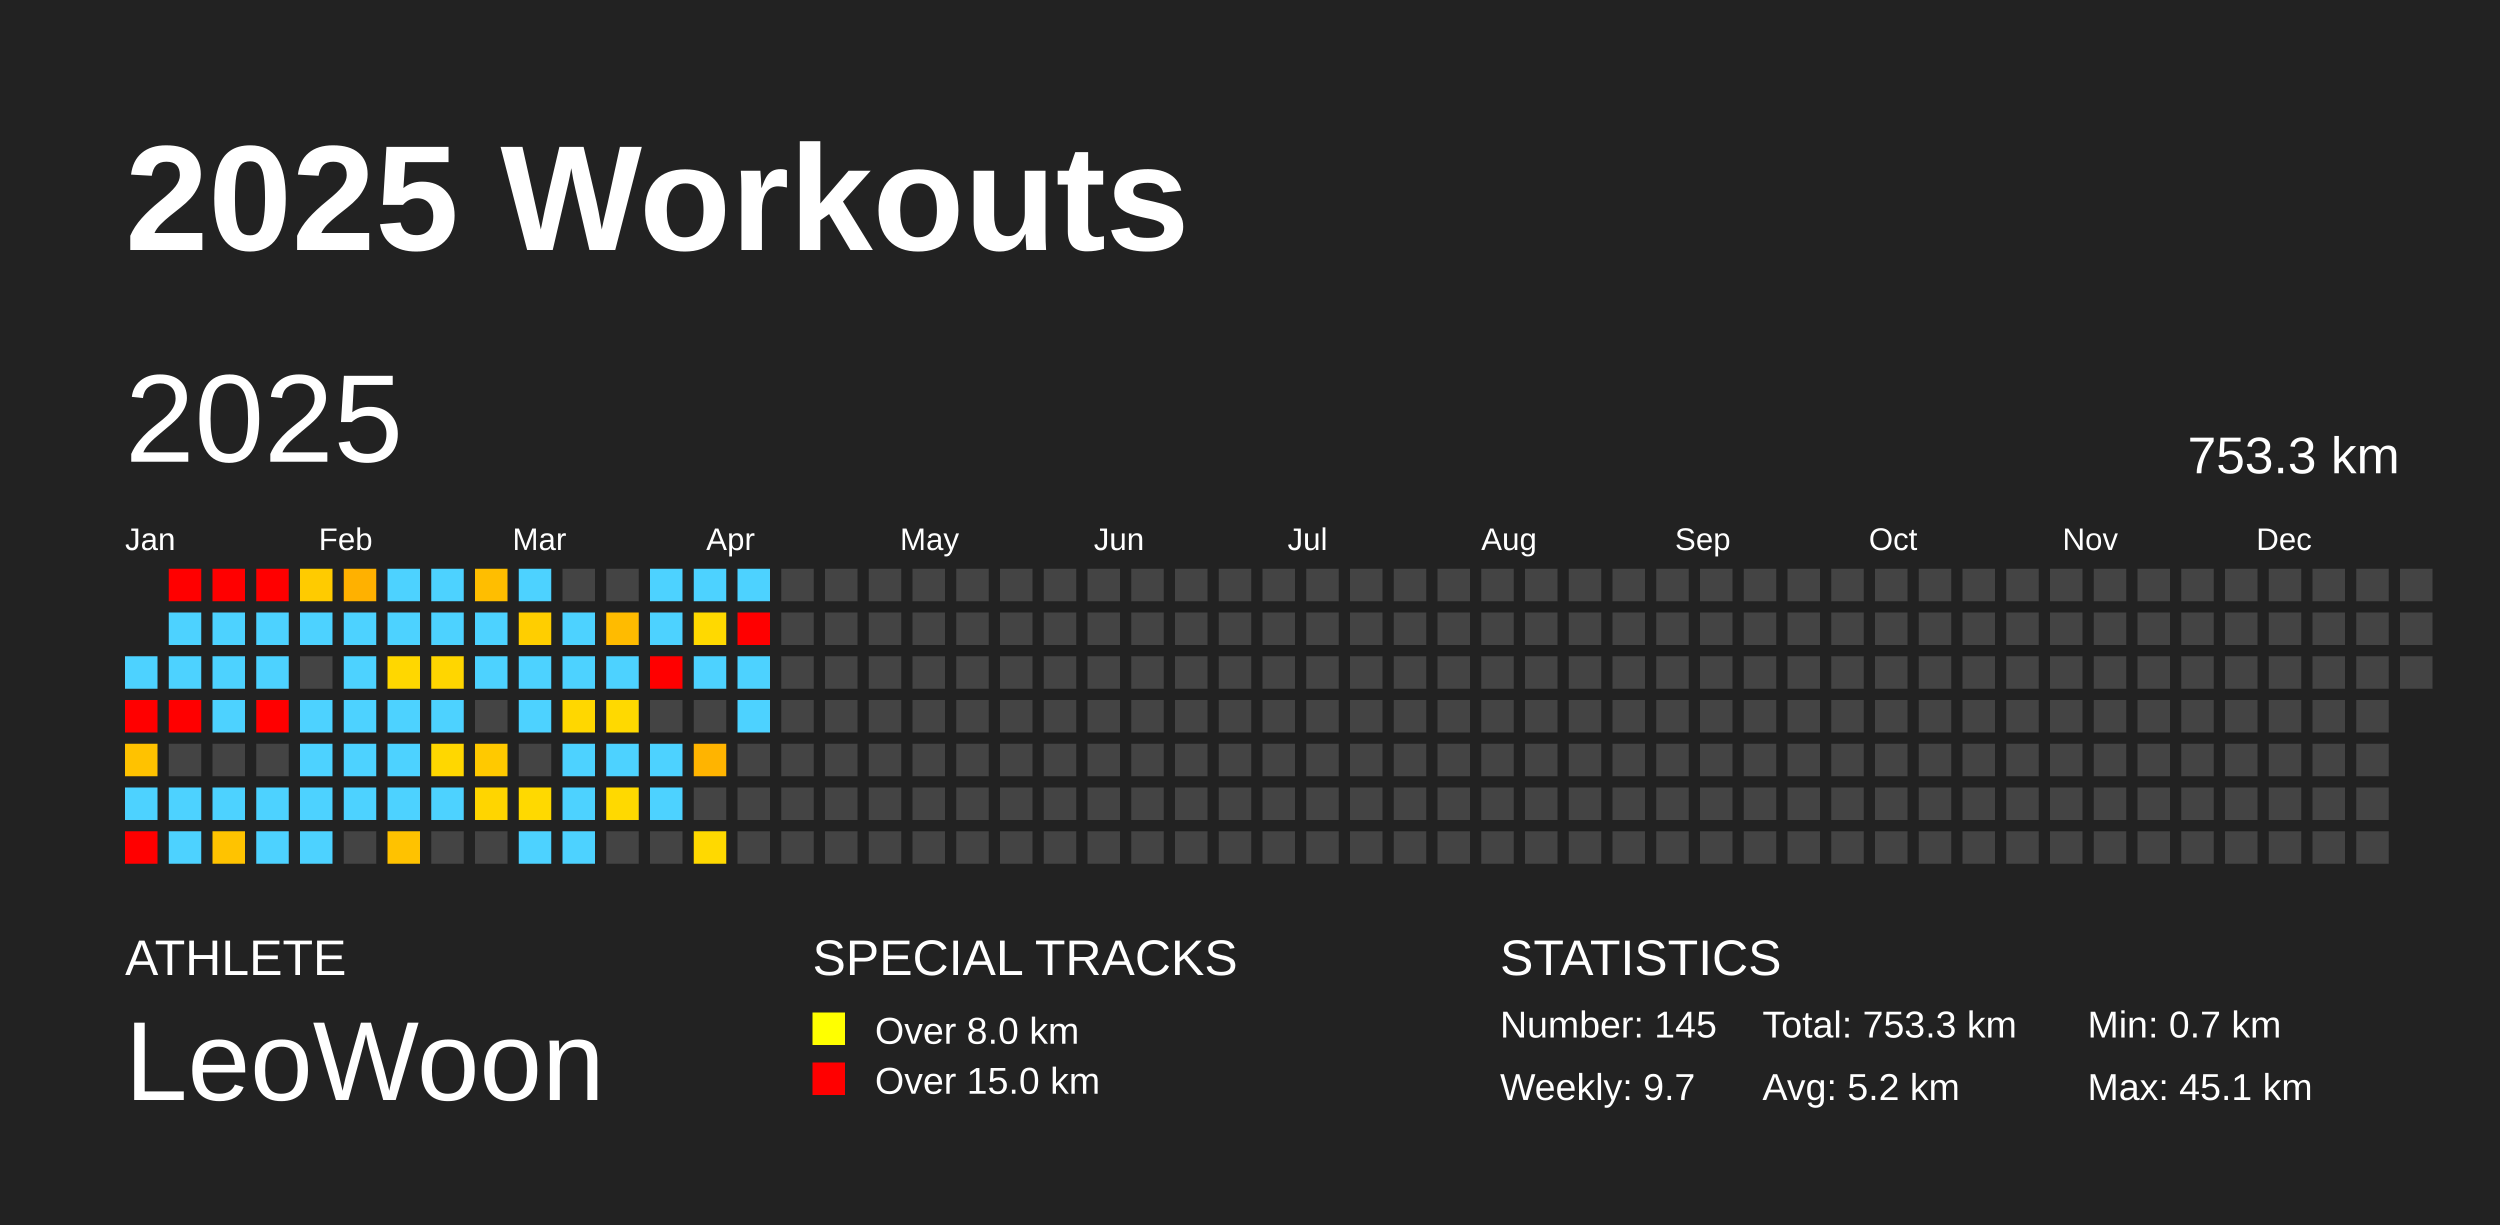
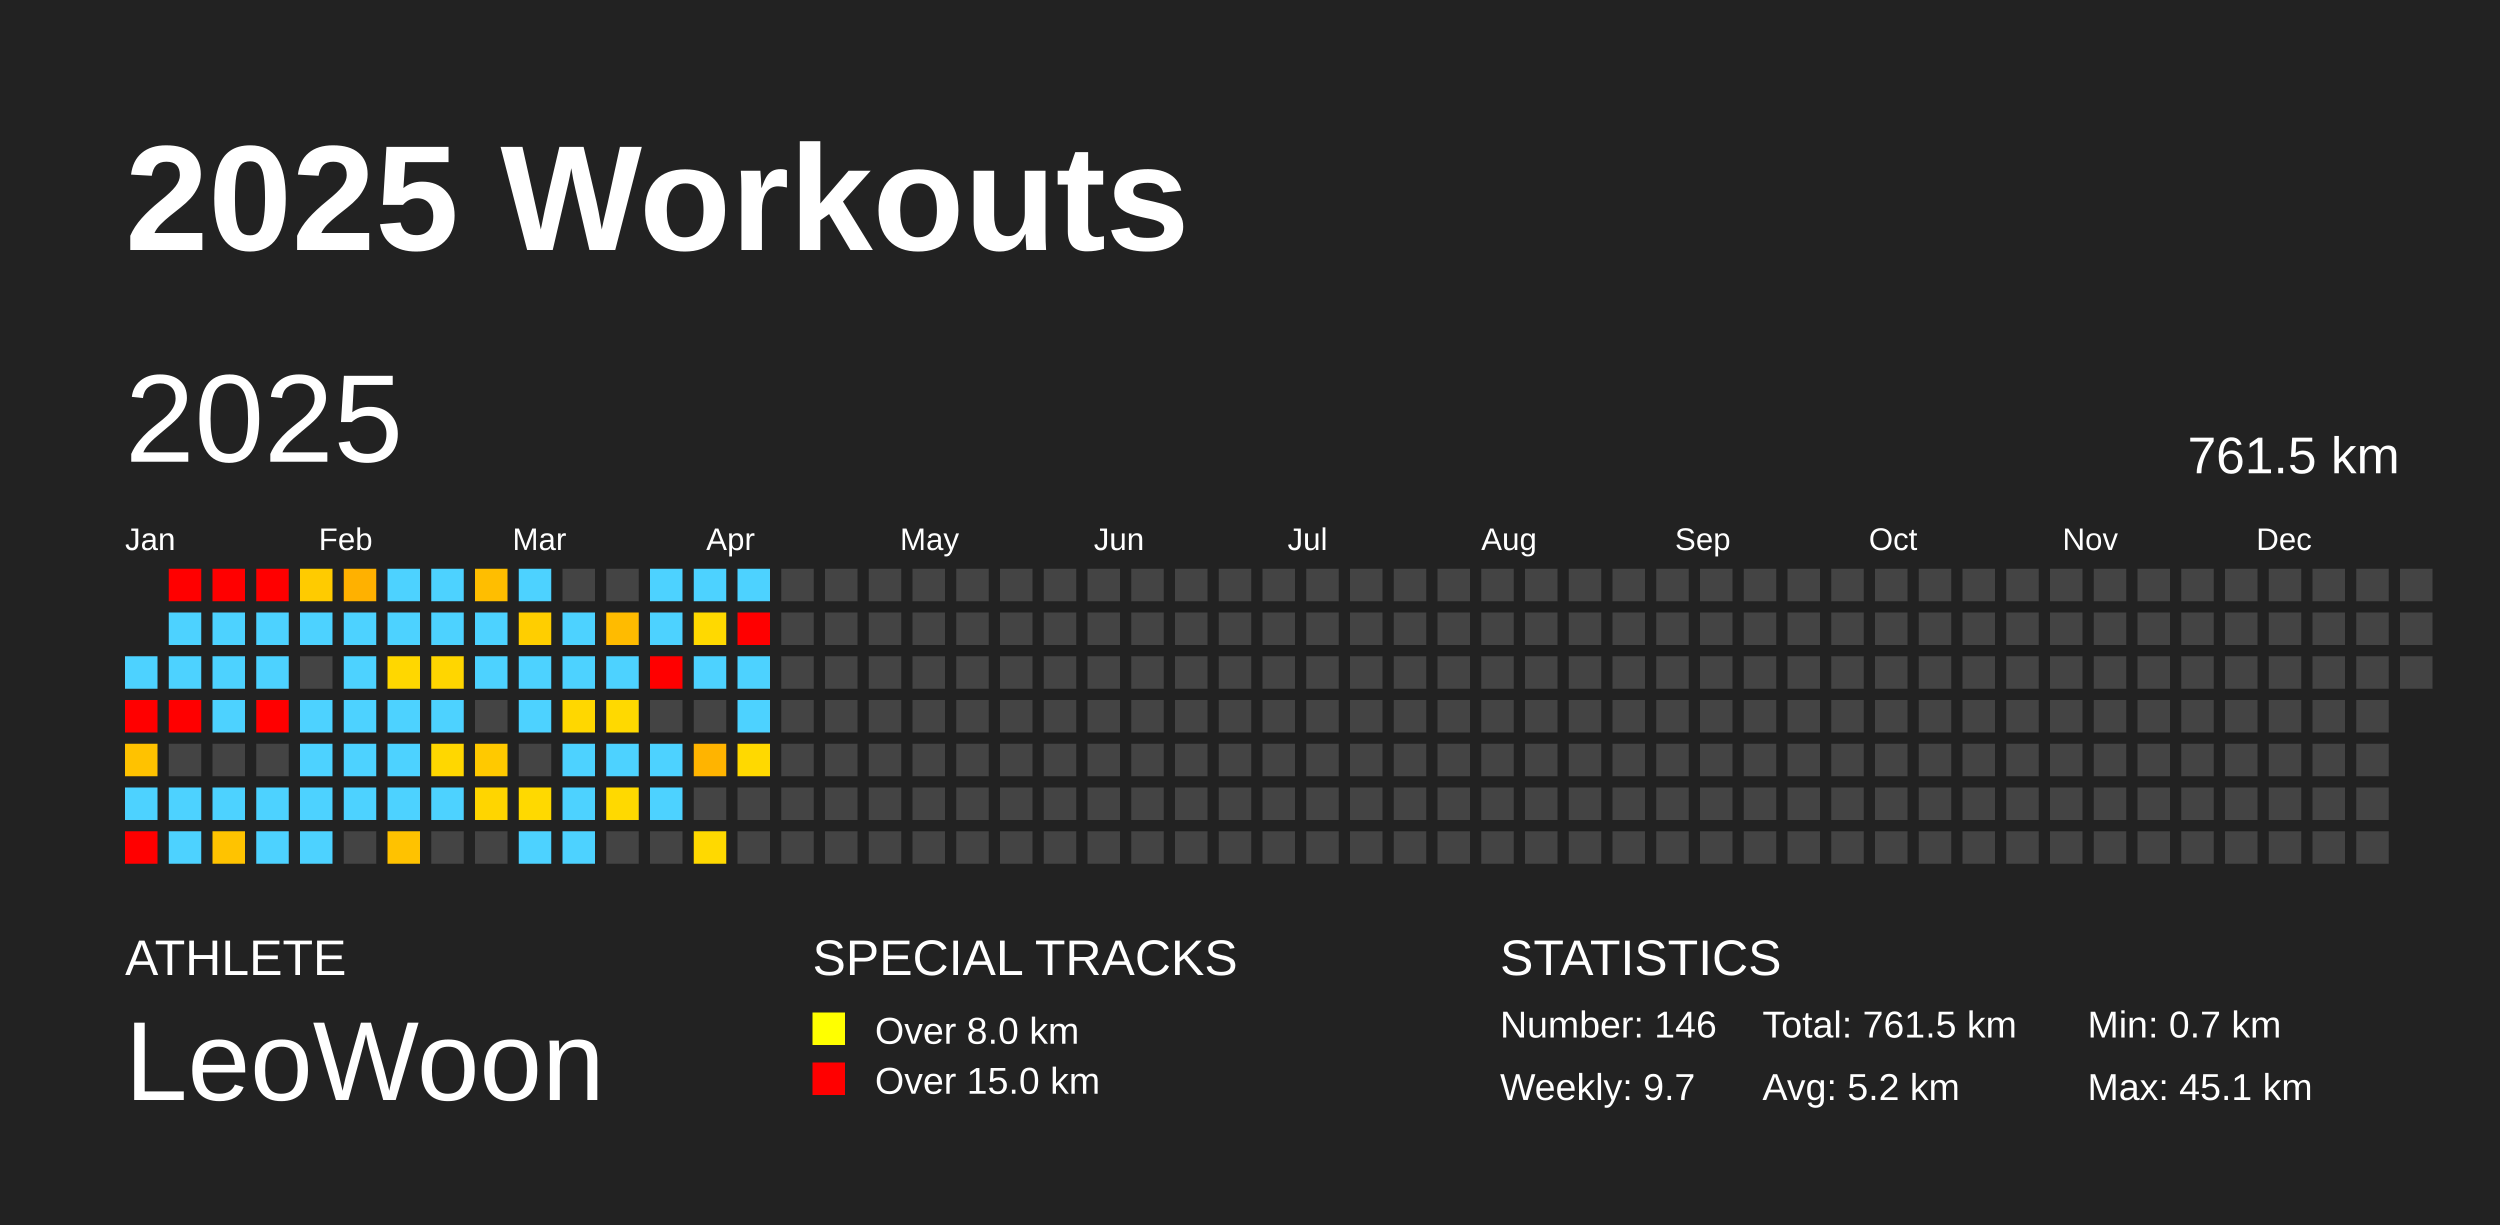
<svg xmlns="http://www.w3.org/2000/svg" baseProfile="full" height="98mm" version="1.1" viewBox="0,0,200,98" width="200mm">
  <defs />
  <rect fill="#222222" height="98" width="200" x="0" y="0" />
  <text fill="#FFFFFF" style="font-size:12px; font-family:Arial; font-weight:bold;" x="10" y="20">2025 Workouts</text>
  <text fill="#FFFFFF" style="font-size:4px; font-family:Arial" x="10" y="78">ATHLETE</text>
  <text fill="#FFFFFF" style="font-size:9px; font-family:Arial" x="10" y="88">LeoWoon</text>
  <text fill="#FFFFFF" style="font-size:4px; font-family:Arial" x="65" y="78">SPECIAL TRACKS</text>
  <rect fill="yellow" height="2.6" width="2.6" x="65" y="81" />
  <text fill="#FFFFFF" style="font-size:3px; font-family:Arial" x="70" y="83.5">Over 8.0 km</text>
  <rect fill="red" height="2.6" width="2.6" x="65" y="85" />
  <text fill="#FFFFFF" style="font-size:3px; font-family:Arial" x="70" y="87.5">Over 15.0 km</text>
  <text fill="#FFFFFF" style="font-size:4px; font-family:Arial" x="120" y="78">STATISTICS</text>
-   <text fill="#FFFFFF" style="font-size:3px; font-family:Arial" x="120" y="83">Number: 145</text>
+   <text fill="#FFFFFF" style="font-size:3px; font-family:Arial" x="120" y="83">Number: 146</text>
  <text fill="#FFFFFF" style="font-size:3px; font-family:Arial" x="120" y="88">Weekly: 9.7</text>
-   <text fill="#FFFFFF" style="font-size:3px; font-family:Arial" x="141" y="83">Total: 753.3 km</text>
+   <text fill="#FFFFFF" style="font-size:3px; font-family:Arial" x="141" y="83">Total: 761.5 km</text>
  <text fill="#FFFFFF" style="font-size:3px; font-family:Arial" x="141" y="88">Avg: 5.2 km</text>
  <text fill="#FFFFFF" style="font-size:3px; font-family:Arial" x="167" y="83">Min: 0.7 km</text>
  <text fill="#FFFFFF" style="font-size:3px; font-family:Arial" x="167" y="88">Max: 45.1 km</text>
  <text dominant-baseline="hanging" fill="#FFFFFF" style="font-size:10.0px; font-family:Arial;" x="10" y="30">2025</text>
-   <text dominant-baseline="hanging" fill="#FFFFFF" style="font-size:4.125px; font-family:Arial;" x="175" y="35">753.3 km</text>
+   <text dominant-baseline="hanging" fill="#FFFFFF" style="font-size:4.125px; font-family:Arial;" x="175" y="35">761.5 km</text>
  <text fill="#FFFFFF" style="font-size:2.5px; font-family:Arial" x="10.0" y="44">Jan</text>
  <text fill="#FFFFFF" style="font-size:2.5px; font-family:Arial" x="25.5" y="44">Feb</text>
  <text fill="#FFFFFF" style="font-size:2.5px; font-family:Arial" x="41.0" y="44">Mar</text>
  <text fill="#FFFFFF" style="font-size:2.5px; font-family:Arial" x="56.5" y="44">Apr</text>
  <text fill="#FFFFFF" style="font-size:2.5px; font-family:Arial" x="72.0" y="44">May</text>
  <text fill="#FFFFFF" style="font-size:2.5px; font-family:Arial" x="87.5" y="44">Jun</text>
  <text fill="#FFFFFF" style="font-size:2.5px; font-family:Arial" x="103.0" y="44">Jul</text>
  <text fill="#FFFFFF" style="font-size:2.5px; font-family:Arial" x="118.5" y="44">Aug</text>
  <text fill="#FFFFFF" style="font-size:2.5px; font-family:Arial" x="134.0" y="44">Sep</text>
  <text fill="#FFFFFF" style="font-size:2.5px; font-family:Arial" x="149.5" y="44">Oct</text>
  <text fill="#FFFFFF" style="font-size:2.5px; font-family:Arial" x="165.0" y="44">Nov</text>
  <text fill="#FFFFFF" style="font-size:2.5px; font-family:Arial" x="180.5" y="44">Dec</text>
  <rect fill="#4dd2ff" height="2.6" width="2.6" x="10.0" y="52.5" />
  <rect fill="red" height="2.6" width="2.6" x="10.0" y="56.0" />
  <rect fill="#ffc200" height="2.6" width="2.6" x="10.0" y="59.5" />
  <rect fill="#4dd2ff" height="2.6" width="2.6" x="10.0" y="63.0" />
  <rect fill="red" height="2.6" width="2.6" x="10.0" y="66.5" />
  <rect fill="red" height="2.6" width="2.6" x="13.5" y="45.5" />
  <rect fill="#4dd2ff" height="2.6" width="2.6" x="13.5" y="49.0" />
  <rect fill="#4dd2ff" height="2.6" width="2.6" x="13.5" y="52.5" />
  <rect fill="red" height="2.6" width="2.6" x="13.5" y="56.0" />
  <rect fill="#444444" height="2.6" width="2.6" x="13.5" y="59.5" />
  <rect fill="#4dd2ff" height="2.6" width="2.6" x="13.5" y="63.0" />
  <rect fill="#4dd2ff" height="2.6" width="2.6" x="13.5" y="66.5" />
  <rect fill="red" height="2.6" width="2.6" x="17.0" y="45.5" />
  <rect fill="#4dd2ff" height="2.6" width="2.6" x="17.0" y="49.0" />
  <rect fill="#4dd2ff" height="2.6" width="2.6" x="17.0" y="52.5" />
  <rect fill="#4dd2ff" height="2.6" width="2.6" x="17.0" y="56.0" />
  <rect fill="#444444" height="2.6" width="2.6" x="17.0" y="59.5" />
  <rect fill="#4dd2ff" height="2.6" width="2.6" x="17.0" y="63.0" />
  <rect fill="#ffc300" height="2.6" width="2.6" x="17.0" y="66.5" />
  <rect fill="red" height="2.6" width="2.6" x="20.5" y="45.5" />
  <rect fill="#4dd2ff" height="2.6" width="2.6" x="20.5" y="49.0" />
  <rect fill="#4dd2ff" height="2.6" width="2.6" x="20.5" y="52.5" />
  <rect fill="red" height="2.6" width="2.6" x="20.5" y="56.0" />
  <rect fill="#444444" height="2.6" width="2.6" x="20.5" y="59.5" />
  <rect fill="#4dd2ff" height="2.6" width="2.6" x="20.5" y="63.0" />
  <rect fill="#4dd2ff" height="2.6" width="2.6" x="20.5" y="66.5" />
  <rect fill="#ffcb00" height="2.6" width="2.6" x="24.0" y="45.5" />
  <rect fill="#4dd2ff" height="2.6" width="2.6" x="24.0" y="49.0" />
  <rect fill="#444444" height="2.6" width="2.6" x="24.0" y="52.5" />
  <rect fill="#4dd2ff" height="2.6" width="2.6" x="24.0" y="56.0" />
  <rect fill="#4dd2ff" height="2.6" width="2.6" x="24.0" y="59.5" />
  <rect fill="#4dd2ff" height="2.6" width="2.6" x="24.0" y="63.0" />
  <rect fill="#4dd2ff" height="2.6" width="2.6" x="24.0" y="66.5" />
  <rect fill="#ffb100" height="2.6" width="2.6" x="27.5" y="45.5" />
  <rect fill="#4dd2ff" height="2.6" width="2.6" x="27.5" y="49.0" />
  <rect fill="#4dd2ff" height="2.6" width="2.6" x="27.5" y="52.5" />
  <rect fill="#4dd2ff" height="2.6" width="2.6" x="27.5" y="56.0" />
  <rect fill="#4dd2ff" height="2.6" width="2.6" x="27.5" y="59.5" />
  <rect fill="#4dd2ff" height="2.6" width="2.6" x="27.5" y="63.0" />
  <rect fill="#444444" height="2.6" width="2.6" x="27.5" y="66.5" />
  <rect fill="#4dd2ff" height="2.6" width="2.6" x="31.0" y="45.5" />
  <rect fill="#4dd2ff" height="2.6" width="2.6" x="31.0" y="49.0" />
  <rect fill="#ffd700" height="2.6" width="2.6" x="31.0" y="52.5" />
  <rect fill="#4dd2ff" height="2.6" width="2.6" x="31.0" y="56.0" />
  <rect fill="#4dd2ff" height="2.6" width="2.6" x="31.0" y="59.5" />
  <rect fill="#4dd2ff" height="2.6" width="2.6" x="31.0" y="63.0" />
  <rect fill="#ffc200" height="2.6" width="2.6" x="31.0" y="66.5" />
  <rect fill="#4dd2ff" height="2.6" width="2.6" x="34.5" y="45.5" />
  <rect fill="#4dd2ff" height="2.6" width="2.6" x="34.5" y="49.0" />
  <rect fill="#ffd600" height="2.6" width="2.6" x="34.5" y="52.5" />
  <rect fill="#4dd2ff" height="2.6" width="2.6" x="34.5" y="56.0" />
  <rect fill="#ffd700" height="2.6" width="2.6" x="34.5" y="59.5" />
  <rect fill="#4dd2ff" height="2.6" width="2.6" x="34.5" y="63.0" />
  <rect fill="#444444" height="2.6" width="2.6" x="34.5" y="66.5" />
  <rect fill="#ffbe00" height="2.6" width="2.6" x="38.0" y="45.5" />
  <rect fill="#4dd2ff" height="2.6" width="2.6" x="38.0" y="49.0" />
  <rect fill="#4dd2ff" height="2.6" width="2.6" x="38.0" y="52.5" />
  <rect fill="#444444" height="2.6" width="2.6" x="38.0" y="56.0" />
  <rect fill="#ffc900" height="2.6" width="2.6" x="38.0" y="59.5" />
  <rect fill="#ffd500" height="2.6" width="2.6" x="38.0" y="63.0" />
  <rect fill="#444444" height="2.6" width="2.6" x="38.0" y="66.5" />
  <rect fill="#4dd2ff" height="2.6" width="2.6" x="41.5" y="45.5" />
  <rect fill="#ffce00" height="2.6" width="2.6" x="41.5" y="49.0" />
  <rect fill="#4dd2ff" height="2.6" width="2.6" x="41.5" y="52.5" />
  <rect fill="#4dd2ff" height="2.6" width="2.6" x="41.5" y="56.0" />
  <rect fill="#444444" height="2.6" width="2.6" x="41.5" y="59.5" />
  <rect fill="#ffd900" height="2.6" width="2.6" x="41.5" y="63.0" />
  <rect fill="#4dd2ff" height="2.6" width="2.6" x="41.5" y="66.5" />
  <rect fill="#444444" height="2.6" width="2.6" x="45.0" y="45.5" />
  <rect fill="#4dd2ff" height="2.6" width="2.6" x="45.0" y="49.0" />
  <rect fill="#4dd2ff" height="2.6" width="2.6" x="45.0" y="52.5" />
  <rect fill="#ffd700" height="2.6" width="2.6" x="45.0" y="56.0" />
  <rect fill="#4dd2ff" height="2.6" width="2.6" x="45.0" y="59.5" />
  <rect fill="#4dd2ff" height="2.6" width="2.6" x="45.0" y="63.0" />
  <rect fill="#4dd2ff" height="2.6" width="2.6" x="45.0" y="66.5" />
  <rect fill="#444444" height="2.6" width="2.6" x="48.5" y="45.5" />
  <rect fill="#ffbb00" height="2.6" width="2.6" x="48.5" y="49.0" />
  <rect fill="#4dd2ff" height="2.6" width="2.6" x="48.5" y="52.5" />
  <rect fill="#ffd900" height="2.6" width="2.6" x="48.5" y="56.0" />
  <rect fill="#4dd2ff" height="2.6" width="2.6" x="48.5" y="59.5" />
  <rect fill="#ffd900" height="2.6" width="2.6" x="48.5" y="63.0" />
  <rect fill="#444444" height="2.6" width="2.6" x="48.5" y="66.5" />
  <rect fill="#4dd2ff" height="2.6" width="2.6" x="52.0" y="45.5" />
  <rect fill="#4dd2ff" height="2.6" width="2.6" x="52.0" y="49.0" />
  <rect fill="red" height="2.6" width="2.6" x="52.0" y="52.5" />
  <rect fill="#444444" height="2.6" width="2.6" x="52.0" y="56.0" />
  <rect fill="#4dd2ff" height="2.6" width="2.6" x="52.0" y="59.5" />
  <rect fill="#4dd2ff" height="2.6" width="2.6" x="52.0" y="63.0" />
  <rect fill="#444444" height="2.6" width="2.6" x="52.0" y="66.5" />
  <rect fill="#4dd2ff" height="2.6" width="2.6" x="55.5" y="45.5" />
  <rect fill="#ffd900" height="2.6" width="2.6" x="55.5" y="49.0" />
  <rect fill="#4dd2ff" height="2.6" width="2.6" x="55.5" y="52.5" />
  <rect fill="#444444" height="2.6" width="2.6" x="55.5" y="56.0" />
  <rect fill="#ffb400" height="2.6" width="2.6" x="55.5" y="59.5" />
  <rect fill="#444444" height="2.6" width="2.6" x="55.5" y="63.0" />
  <rect fill="#ffd900" height="2.6" width="2.6" x="55.5" y="66.5" />
  <rect fill="#4dd2ff" height="2.6" width="2.6" x="59.0" y="45.5" />
  <rect fill="red" height="2.6" width="2.6" x="59.0" y="49.0" />
  <rect fill="#4dd2ff" height="2.6" width="2.6" x="59.0" y="52.5" />
  <rect fill="#4dd2ff" height="2.6" width="2.6" x="59.0" y="56.0" />
-   <rect fill="#444444" height="2.6" width="2.6" x="59.0" y="59.5" />
+   <rect fill="#ffd900" height="2.6" width="2.6" x="59.0" y="59.5" />
  <rect fill="#444444" height="2.6" width="2.6" x="59.0" y="63.0" />
  <rect fill="#444444" height="2.6" width="2.6" x="59.0" y="66.5" />
  <rect fill="#444444" height="2.6" width="2.6" x="62.5" y="45.5" />
  <rect fill="#444444" height="2.6" width="2.6" x="62.5" y="49.0" />
  <rect fill="#444444" height="2.6" width="2.6" x="62.5" y="52.5" />
  <rect fill="#444444" height="2.6" width="2.6" x="62.5" y="56.0" />
  <rect fill="#444444" height="2.6" width="2.6" x="62.5" y="59.5" />
  <rect fill="#444444" height="2.6" width="2.6" x="62.5" y="63.0" />
  <rect fill="#444444" height="2.6" width="2.6" x="62.5" y="66.5" />
  <rect fill="#444444" height="2.6" width="2.6" x="66.0" y="45.5" />
  <rect fill="#444444" height="2.6" width="2.6" x="66.0" y="49.0" />
  <rect fill="#444444" height="2.6" width="2.6" x="66.0" y="52.5" />
  <rect fill="#444444" height="2.6" width="2.6" x="66.0" y="56.0" />
  <rect fill="#444444" height="2.6" width="2.6" x="66.0" y="59.5" />
  <rect fill="#444444" height="2.6" width="2.6" x="66.0" y="63.0" />
  <rect fill="#444444" height="2.6" width="2.6" x="66.0" y="66.5" />
  <rect fill="#444444" height="2.6" width="2.6" x="69.5" y="45.5" />
  <rect fill="#444444" height="2.6" width="2.6" x="69.5" y="49.0" />
  <rect fill="#444444" height="2.6" width="2.6" x="69.5" y="52.5" />
  <rect fill="#444444" height="2.6" width="2.6" x="69.5" y="56.0" />
  <rect fill="#444444" height="2.6" width="2.6" x="69.5" y="59.5" />
  <rect fill="#444444" height="2.6" width="2.6" x="69.5" y="63.0" />
  <rect fill="#444444" height="2.6" width="2.6" x="69.5" y="66.5" />
  <rect fill="#444444" height="2.6" width="2.6" x="73.0" y="45.5" />
  <rect fill="#444444" height="2.6" width="2.6" x="73.0" y="49.0" />
  <rect fill="#444444" height="2.6" width="2.6" x="73.0" y="52.5" />
  <rect fill="#444444" height="2.6" width="2.6" x="73.0" y="56.0" />
  <rect fill="#444444" height="2.6" width="2.6" x="73.0" y="59.5" />
  <rect fill="#444444" height="2.6" width="2.6" x="73.0" y="63.0" />
  <rect fill="#444444" height="2.6" width="2.6" x="73.0" y="66.5" />
  <rect fill="#444444" height="2.6" width="2.6" x="76.5" y="45.5" />
  <rect fill="#444444" height="2.6" width="2.6" x="76.5" y="49.0" />
  <rect fill="#444444" height="2.6" width="2.6" x="76.5" y="52.5" />
  <rect fill="#444444" height="2.6" width="2.6" x="76.5" y="56.0" />
  <rect fill="#444444" height="2.6" width="2.6" x="76.5" y="59.5" />
  <rect fill="#444444" height="2.6" width="2.6" x="76.5" y="63.0" />
  <rect fill="#444444" height="2.6" width="2.6" x="76.5" y="66.5" />
  <rect fill="#444444" height="2.6" width="2.6" x="80.0" y="45.5" />
  <rect fill="#444444" height="2.6" width="2.6" x="80.0" y="49.0" />
  <rect fill="#444444" height="2.6" width="2.6" x="80.0" y="52.5" />
  <rect fill="#444444" height="2.6" width="2.6" x="80.0" y="56.0" />
  <rect fill="#444444" height="2.6" width="2.6" x="80.0" y="59.5" />
  <rect fill="#444444" height="2.6" width="2.6" x="80.0" y="63.0" />
  <rect fill="#444444" height="2.6" width="2.6" x="80.0" y="66.5" />
  <rect fill="#444444" height="2.6" width="2.6" x="83.5" y="45.5" />
  <rect fill="#444444" height="2.6" width="2.6" x="83.5" y="49.0" />
  <rect fill="#444444" height="2.6" width="2.6" x="83.5" y="52.5" />
  <rect fill="#444444" height="2.6" width="2.6" x="83.5" y="56.0" />
  <rect fill="#444444" height="2.6" width="2.6" x="83.5" y="59.5" />
  <rect fill="#444444" height="2.6" width="2.6" x="83.5" y="63.0" />
  <rect fill="#444444" height="2.6" width="2.6" x="83.5" y="66.5" />
  <rect fill="#444444" height="2.6" width="2.6" x="87.0" y="45.5" />
  <rect fill="#444444" height="2.6" width="2.6" x="87.0" y="49.0" />
  <rect fill="#444444" height="2.6" width="2.6" x="87.0" y="52.5" />
  <rect fill="#444444" height="2.6" width="2.6" x="87.0" y="56.0" />
  <rect fill="#444444" height="2.6" width="2.6" x="87.0" y="59.5" />
  <rect fill="#444444" height="2.6" width="2.6" x="87.0" y="63.0" />
  <rect fill="#444444" height="2.6" width="2.6" x="87.0" y="66.5" />
  <rect fill="#444444" height="2.6" width="2.6" x="90.5" y="45.5" />
  <rect fill="#444444" height="2.6" width="2.6" x="90.5" y="49.0" />
  <rect fill="#444444" height="2.6" width="2.6" x="90.5" y="52.5" />
  <rect fill="#444444" height="2.6" width="2.6" x="90.5" y="56.0" />
  <rect fill="#444444" height="2.6" width="2.6" x="90.5" y="59.5" />
  <rect fill="#444444" height="2.6" width="2.6" x="90.5" y="63.0" />
  <rect fill="#444444" height="2.6" width="2.6" x="90.5" y="66.5" />
  <rect fill="#444444" height="2.6" width="2.6" x="94.0" y="45.5" />
  <rect fill="#444444" height="2.6" width="2.6" x="94.0" y="49.0" />
  <rect fill="#444444" height="2.6" width="2.6" x="94.0" y="52.5" />
  <rect fill="#444444" height="2.6" width="2.6" x="94.0" y="56.0" />
  <rect fill="#444444" height="2.6" width="2.6" x="94.0" y="59.5" />
  <rect fill="#444444" height="2.6" width="2.6" x="94.0" y="63.0" />
  <rect fill="#444444" height="2.6" width="2.6" x="94.0" y="66.5" />
  <rect fill="#444444" height="2.6" width="2.6" x="97.5" y="45.5" />
  <rect fill="#444444" height="2.6" width="2.6" x="97.5" y="49.0" />
  <rect fill="#444444" height="2.6" width="2.6" x="97.5" y="52.5" />
  <rect fill="#444444" height="2.6" width="2.6" x="97.5" y="56.0" />
  <rect fill="#444444" height="2.6" width="2.6" x="97.5" y="59.5" />
  <rect fill="#444444" height="2.6" width="2.6" x="97.5" y="63.0" />
  <rect fill="#444444" height="2.6" width="2.6" x="97.5" y="66.5" />
  <rect fill="#444444" height="2.6" width="2.6" x="101.0" y="45.5" />
  <rect fill="#444444" height="2.6" width="2.6" x="101.0" y="49.0" />
  <rect fill="#444444" height="2.6" width="2.6" x="101.0" y="52.5" />
  <rect fill="#444444" height="2.6" width="2.6" x="101.0" y="56.0" />
  <rect fill="#444444" height="2.6" width="2.6" x="101.0" y="59.5" />
  <rect fill="#444444" height="2.6" width="2.6" x="101.0" y="63.0" />
  <rect fill="#444444" height="2.6" width="2.6" x="101.0" y="66.5" />
  <rect fill="#444444" height="2.6" width="2.6" x="104.5" y="45.5" />
  <rect fill="#444444" height="2.6" width="2.6" x="104.5" y="49.0" />
  <rect fill="#444444" height="2.6" width="2.6" x="104.5" y="52.5" />
  <rect fill="#444444" height="2.6" width="2.6" x="104.5" y="56.0" />
  <rect fill="#444444" height="2.6" width="2.6" x="104.5" y="59.5" />
  <rect fill="#444444" height="2.6" width="2.6" x="104.5" y="63.0" />
  <rect fill="#444444" height="2.6" width="2.6" x="104.5" y="66.5" />
  <rect fill="#444444" height="2.6" width="2.6" x="108.0" y="45.5" />
  <rect fill="#444444" height="2.6" width="2.6" x="108.0" y="49.0" />
  <rect fill="#444444" height="2.6" width="2.6" x="108.0" y="52.5" />
  <rect fill="#444444" height="2.6" width="2.6" x="108.0" y="56.0" />
  <rect fill="#444444" height="2.6" width="2.6" x="108.0" y="59.5" />
  <rect fill="#444444" height="2.6" width="2.6" x="108.0" y="63.0" />
  <rect fill="#444444" height="2.6" width="2.6" x="108.0" y="66.5" />
  <rect fill="#444444" height="2.6" width="2.6" x="111.5" y="45.5" />
  <rect fill="#444444" height="2.6" width="2.6" x="111.5" y="49.0" />
  <rect fill="#444444" height="2.6" width="2.6" x="111.5" y="52.5" />
  <rect fill="#444444" height="2.6" width="2.6" x="111.5" y="56.0" />
  <rect fill="#444444" height="2.6" width="2.6" x="111.5" y="59.5" />
  <rect fill="#444444" height="2.6" width="2.6" x="111.5" y="63.0" />
  <rect fill="#444444" height="2.6" width="2.6" x="111.5" y="66.5" />
  <rect fill="#444444" height="2.6" width="2.6" x="115.0" y="45.5" />
  <rect fill="#444444" height="2.6" width="2.6" x="115.0" y="49.0" />
  <rect fill="#444444" height="2.6" width="2.6" x="115.0" y="52.5" />
  <rect fill="#444444" height="2.6" width="2.6" x="115.0" y="56.0" />
  <rect fill="#444444" height="2.6" width="2.6" x="115.0" y="59.5" />
  <rect fill="#444444" height="2.6" width="2.6" x="115.0" y="63.0" />
  <rect fill="#444444" height="2.6" width="2.6" x="115.0" y="66.5" />
  <rect fill="#444444" height="2.6" width="2.6" x="118.5" y="45.5" />
  <rect fill="#444444" height="2.6" width="2.6" x="118.5" y="49.0" />
  <rect fill="#444444" height="2.6" width="2.6" x="118.5" y="52.5" />
  <rect fill="#444444" height="2.6" width="2.6" x="118.5" y="56.0" />
  <rect fill="#444444" height="2.6" width="2.6" x="118.5" y="59.5" />
  <rect fill="#444444" height="2.6" width="2.6" x="118.5" y="63.0" />
  <rect fill="#444444" height="2.6" width="2.6" x="118.5" y="66.5" />
  <rect fill="#444444" height="2.6" width="2.6" x="122.0" y="45.5" />
  <rect fill="#444444" height="2.6" width="2.6" x="122.0" y="49.0" />
  <rect fill="#444444" height="2.6" width="2.6" x="122.0" y="52.5" />
  <rect fill="#444444" height="2.6" width="2.6" x="122.0" y="56.0" />
  <rect fill="#444444" height="2.6" width="2.6" x="122.0" y="59.5" />
  <rect fill="#444444" height="2.6" width="2.6" x="122.0" y="63.0" />
  <rect fill="#444444" height="2.6" width="2.6" x="122.0" y="66.5" />
  <rect fill="#444444" height="2.6" width="2.6" x="125.5" y="45.5" />
  <rect fill="#444444" height="2.6" width="2.6" x="125.5" y="49.0" />
  <rect fill="#444444" height="2.6" width="2.6" x="125.5" y="52.5" />
  <rect fill="#444444" height="2.6" width="2.6" x="125.5" y="56.0" />
  <rect fill="#444444" height="2.6" width="2.6" x="125.5" y="59.5" />
  <rect fill="#444444" height="2.6" width="2.6" x="125.5" y="63.0" />
  <rect fill="#444444" height="2.6" width="2.6" x="125.5" y="66.5" />
  <rect fill="#444444" height="2.6" width="2.6" x="129.0" y="45.5" />
  <rect fill="#444444" height="2.6" width="2.6" x="129.0" y="49.0" />
  <rect fill="#444444" height="2.6" width="2.6" x="129.0" y="52.5" />
  <rect fill="#444444" height="2.6" width="2.6" x="129.0" y="56.0" />
  <rect fill="#444444" height="2.6" width="2.6" x="129.0" y="59.5" />
  <rect fill="#444444" height="2.6" width="2.6" x="129.0" y="63.0" />
  <rect fill="#444444" height="2.6" width="2.6" x="129.0" y="66.5" />
  <rect fill="#444444" height="2.6" width="2.6" x="132.5" y="45.5" />
  <rect fill="#444444" height="2.6" width="2.6" x="132.5" y="49.0" />
  <rect fill="#444444" height="2.6" width="2.6" x="132.5" y="52.5" />
  <rect fill="#444444" height="2.6" width="2.6" x="132.5" y="56.0" />
  <rect fill="#444444" height="2.6" width="2.6" x="132.5" y="59.5" />
  <rect fill="#444444" height="2.6" width="2.6" x="132.5" y="63.0" />
  <rect fill="#444444" height="2.6" width="2.6" x="132.5" y="66.5" />
  <rect fill="#444444" height="2.6" width="2.6" x="136.0" y="45.5" />
  <rect fill="#444444" height="2.6" width="2.6" x="136.0" y="49.0" />
  <rect fill="#444444" height="2.6" width="2.6" x="136.0" y="52.5" />
  <rect fill="#444444" height="2.6" width="2.6" x="136.0" y="56.0" />
  <rect fill="#444444" height="2.6" width="2.6" x="136.0" y="59.5" />
  <rect fill="#444444" height="2.6" width="2.6" x="136.0" y="63.0" />
  <rect fill="#444444" height="2.6" width="2.6" x="136.0" y="66.5" />
  <rect fill="#444444" height="2.6" width="2.6" x="139.5" y="45.5" />
  <rect fill="#444444" height="2.6" width="2.6" x="139.5" y="49.0" />
  <rect fill="#444444" height="2.6" width="2.6" x="139.5" y="52.5" />
  <rect fill="#444444" height="2.6" width="2.6" x="139.5" y="56.0" />
  <rect fill="#444444" height="2.6" width="2.6" x="139.5" y="59.5" />
  <rect fill="#444444" height="2.6" width="2.6" x="139.5" y="63.0" />
  <rect fill="#444444" height="2.6" width="2.6" x="139.5" y="66.5" />
  <rect fill="#444444" height="2.6" width="2.6" x="143.0" y="45.5" />
  <rect fill="#444444" height="2.6" width="2.6" x="143.0" y="49.0" />
  <rect fill="#444444" height="2.6" width="2.6" x="143.0" y="52.5" />
  <rect fill="#444444" height="2.6" width="2.6" x="143.0" y="56.0" />
  <rect fill="#444444" height="2.6" width="2.6" x="143.0" y="59.5" />
  <rect fill="#444444" height="2.6" width="2.6" x="143.0" y="63.0" />
  <rect fill="#444444" height="2.6" width="2.6" x="143.0" y="66.5" />
  <rect fill="#444444" height="2.6" width="2.6" x="146.5" y="45.5" />
  <rect fill="#444444" height="2.6" width="2.6" x="146.5" y="49.0" />
  <rect fill="#444444" height="2.6" width="2.6" x="146.5" y="52.5" />
  <rect fill="#444444" height="2.6" width="2.6" x="146.5" y="56.0" />
  <rect fill="#444444" height="2.6" width="2.6" x="146.5" y="59.5" />
  <rect fill="#444444" height="2.6" width="2.6" x="146.5" y="63.0" />
  <rect fill="#444444" height="2.6" width="2.6" x="146.5" y="66.5" />
  <rect fill="#444444" height="2.6" width="2.6" x="150.0" y="45.5" />
  <rect fill="#444444" height="2.6" width="2.6" x="150.0" y="49.0" />
  <rect fill="#444444" height="2.6" width="2.6" x="150.0" y="52.5" />
  <rect fill="#444444" height="2.6" width="2.6" x="150.0" y="56.0" />
  <rect fill="#444444" height="2.6" width="2.6" x="150.0" y="59.5" />
  <rect fill="#444444" height="2.6" width="2.6" x="150.0" y="63.0" />
  <rect fill="#444444" height="2.6" width="2.6" x="150.0" y="66.5" />
  <rect fill="#444444" height="2.6" width="2.6" x="153.5" y="45.5" />
  <rect fill="#444444" height="2.6" width="2.6" x="153.5" y="49.0" />
  <rect fill="#444444" height="2.6" width="2.6" x="153.5" y="52.5" />
  <rect fill="#444444" height="2.6" width="2.6" x="153.5" y="56.0" />
  <rect fill="#444444" height="2.6" width="2.6" x="153.5" y="59.5" />
  <rect fill="#444444" height="2.6" width="2.6" x="153.5" y="63.0" />
  <rect fill="#444444" height="2.6" width="2.6" x="153.5" y="66.5" />
  <rect fill="#444444" height="2.6" width="2.6" x="157.0" y="45.5" />
  <rect fill="#444444" height="2.6" width="2.6" x="157.0" y="49.0" />
  <rect fill="#444444" height="2.6" width="2.6" x="157.0" y="52.5" />
  <rect fill="#444444" height="2.6" width="2.6" x="157.0" y="56.0" />
  <rect fill="#444444" height="2.6" width="2.6" x="157.0" y="59.5" />
  <rect fill="#444444" height="2.6" width="2.6" x="157.0" y="63.0" />
  <rect fill="#444444" height="2.6" width="2.6" x="157.0" y="66.5" />
  <rect fill="#444444" height="2.6" width="2.6" x="160.5" y="45.5" />
  <rect fill="#444444" height="2.6" width="2.6" x="160.5" y="49.0" />
  <rect fill="#444444" height="2.6" width="2.6" x="160.5" y="52.5" />
  <rect fill="#444444" height="2.6" width="2.6" x="160.5" y="56.0" />
  <rect fill="#444444" height="2.6" width="2.6" x="160.5" y="59.5" />
  <rect fill="#444444" height="2.6" width="2.6" x="160.5" y="63.0" />
  <rect fill="#444444" height="2.6" width="2.6" x="160.5" y="66.5" />
  <rect fill="#444444" height="2.6" width="2.6" x="164.0" y="45.5" />
  <rect fill="#444444" height="2.6" width="2.6" x="164.0" y="49.0" />
  <rect fill="#444444" height="2.6" width="2.6" x="164.0" y="52.5" />
  <rect fill="#444444" height="2.6" width="2.6" x="164.0" y="56.0" />
  <rect fill="#444444" height="2.6" width="2.6" x="164.0" y="59.5" />
  <rect fill="#444444" height="2.6" width="2.6" x="164.0" y="63.0" />
  <rect fill="#444444" height="2.6" width="2.6" x="164.0" y="66.5" />
  <rect fill="#444444" height="2.6" width="2.6" x="167.5" y="45.5" />
  <rect fill="#444444" height="2.6" width="2.6" x="167.5" y="49.0" />
  <rect fill="#444444" height="2.6" width="2.6" x="167.5" y="52.5" />
  <rect fill="#444444" height="2.6" width="2.6" x="167.5" y="56.0" />
  <rect fill="#444444" height="2.6" width="2.6" x="167.5" y="59.5" />
  <rect fill="#444444" height="2.6" width="2.6" x="167.5" y="63.0" />
  <rect fill="#444444" height="2.6" width="2.6" x="167.5" y="66.5" />
  <rect fill="#444444" height="2.6" width="2.6" x="171.0" y="45.5" />
  <rect fill="#444444" height="2.6" width="2.6" x="171.0" y="49.0" />
  <rect fill="#444444" height="2.6" width="2.6" x="171.0" y="52.5" />
  <rect fill="#444444" height="2.6" width="2.6" x="171.0" y="56.0" />
  <rect fill="#444444" height="2.6" width="2.6" x="171.0" y="59.5" />
  <rect fill="#444444" height="2.6" width="2.6" x="171.0" y="63.0" />
  <rect fill="#444444" height="2.6" width="2.6" x="171.0" y="66.5" />
  <rect fill="#444444" height="2.6" width="2.6" x="174.5" y="45.5" />
  <rect fill="#444444" height="2.6" width="2.6" x="174.5" y="49.0" />
  <rect fill="#444444" height="2.6" width="2.6" x="174.5" y="52.5" />
  <rect fill="#444444" height="2.6" width="2.6" x="174.5" y="56.0" />
  <rect fill="#444444" height="2.6" width="2.6" x="174.5" y="59.5" />
  <rect fill="#444444" height="2.6" width="2.6" x="174.5" y="63.0" />
  <rect fill="#444444" height="2.6" width="2.6" x="174.5" y="66.5" />
  <rect fill="#444444" height="2.6" width="2.6" x="178.0" y="45.5" />
  <rect fill="#444444" height="2.6" width="2.6" x="178.0" y="49.0" />
  <rect fill="#444444" height="2.6" width="2.6" x="178.0" y="52.5" />
  <rect fill="#444444" height="2.6" width="2.6" x="178.0" y="56.0" />
  <rect fill="#444444" height="2.6" width="2.6" x="178.0" y="59.5" />
  <rect fill="#444444" height="2.6" width="2.6" x="178.0" y="63.0" />
  <rect fill="#444444" height="2.6" width="2.6" x="178.0" y="66.5" />
  <rect fill="#444444" height="2.6" width="2.6" x="181.5" y="45.5" />
  <rect fill="#444444" height="2.6" width="2.6" x="181.5" y="49.0" />
  <rect fill="#444444" height="2.6" width="2.6" x="181.5" y="52.5" />
  <rect fill="#444444" height="2.6" width="2.6" x="181.5" y="56.0" />
  <rect fill="#444444" height="2.6" width="2.6" x="181.5" y="59.5" />
  <rect fill="#444444" height="2.6" width="2.6" x="181.5" y="63.0" />
  <rect fill="#444444" height="2.6" width="2.6" x="181.5" y="66.5" />
  <rect fill="#444444" height="2.6" width="2.6" x="185.0" y="45.5" />
  <rect fill="#444444" height="2.6" width="2.6" x="185.0" y="49.0" />
  <rect fill="#444444" height="2.6" width="2.6" x="185.0" y="52.5" />
  <rect fill="#444444" height="2.6" width="2.6" x="185.0" y="56.0" />
  <rect fill="#444444" height="2.6" width="2.6" x="185.0" y="59.5" />
  <rect fill="#444444" height="2.6" width="2.6" x="185.0" y="63.0" />
  <rect fill="#444444" height="2.6" width="2.6" x="185.0" y="66.5" />
  <rect fill="#444444" height="2.6" width="2.6" x="188.5" y="45.5" />
  <rect fill="#444444" height="2.6" width="2.6" x="188.5" y="49.0" />
  <rect fill="#444444" height="2.6" width="2.6" x="188.5" y="52.5" />
  <rect fill="#444444" height="2.6" width="2.6" x="188.5" y="56.0" />
  <rect fill="#444444" height="2.6" width="2.6" x="188.5" y="59.5" />
  <rect fill="#444444" height="2.6" width="2.6" x="188.5" y="63.0" />
  <rect fill="#444444" height="2.6" width="2.6" x="188.5" y="66.5" />
  <rect fill="#444444" height="2.6" width="2.6" x="192.0" y="45.5" />
  <rect fill="#444444" height="2.6" width="2.6" x="192.0" y="49.0" />
  <rect fill="#444444" height="2.6" width="2.6" x="192.0" y="52.5" />
</svg>
